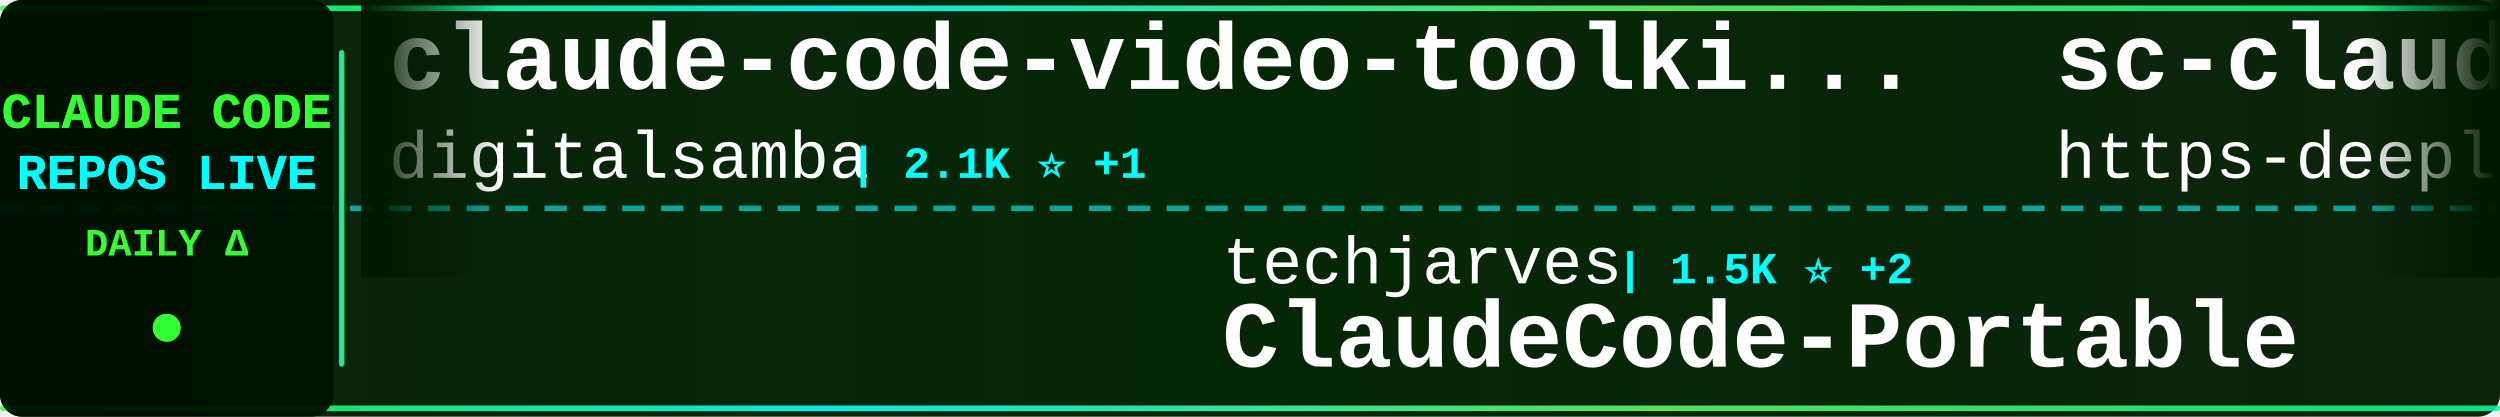
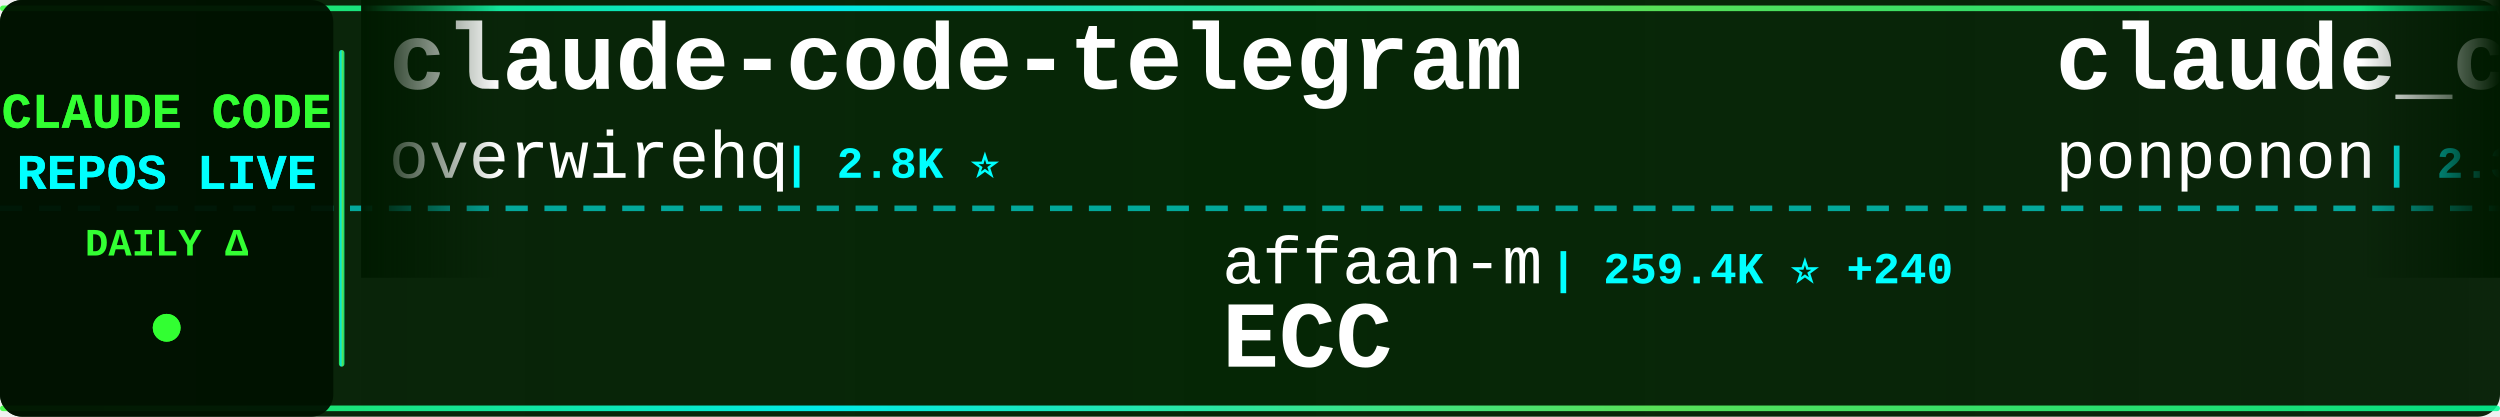
<svg xmlns="http://www.w3.org/2000/svg" width="900" height="150">
  <defs>
    <linearGradient id="tickerBg" x1="0%" y1="0%" x2="100%" y2="0%">
      <stop offset="0%" style="stop-color:#001a00;stop-opacity:0.95" />
      <stop offset="50%" style="stop-color:#002200;stop-opacity:0.98" />
      <stop offset="100%" style="stop-color:#001a00;stop-opacity:0.95" />
    </linearGradient>
    <linearGradient id="borderGrad" x1="0%" y1="0%" x2="100%" y2="0%">
      <stop offset="0%" style="stop-color:#33ff33;stop-opacity:0.85">
        <animate attributeName="stop-opacity" values="0.85;1;0.85" dur="2s" repeatCount="indefinite" />
      </stop>
      <stop offset="33%" style="stop-color:#00ffff;stop-opacity:0.9">
        <animate attributeName="stop-opacity" values="0.9;1;0.9" dur="2.2s" repeatCount="indefinite" />
      </stop>
      <stop offset="66%" style="stop-color:#66ff66;stop-opacity:0.85">
        <animate attributeName="stop-opacity" values="0.85;1;0.85" dur="1.8s" repeatCount="indefinite" />
      </stop>
      <stop offset="100%" style="stop-color:#00ff99;stop-opacity:0.85">
        <animate attributeName="stop-opacity" values="0.85;1;0.85" dur="2s" repeatCount="indefinite" />
      </stop>
    </linearGradient>
    <filter id="textGlow">
      <feGaussianBlur stdDeviation="0.1" result="coloredBlur" />
      <feMerge>
        <feMergeNode in="coloredBlur" />
        <feMergeNode in="SourceGraphic" />
      </feMerge>
    </filter>
    <filter id="metricGlow">
      <feGaussianBlur stdDeviation="0.2" result="coloredBlur" />
      <feMerge>
        <feMergeNode in="coloredBlur" />
        <feMergeNode in="SourceGraphic" />
      </feMerge>
    </filter>
    <linearGradient id="leftFade" x1="0%" y1="0%" x2="100%" y2="0%">
      <stop offset="0%" style="stop-color:#001a00;stop-opacity:1" />
      <stop offset="100%" style="stop-color:#001a00;stop-opacity:0" />
    </linearGradient>
    <linearGradient id="rightFade" x1="0%" y1="0%" x2="100%" y2="0%">
      <stop offset="0%" style="stop-color:#001a00;stop-opacity:0" />
      <stop offset="100%" style="stop-color:#001a00;stop-opacity:1" />
    </linearGradient>
  </defs>
  <rect width="900" height="150" fill="url(#tickerBg)" rx="8" />
  <rect x="0" y="2" width="900" height="2" fill="url(#borderGrad)" rx="1" />
  <rect x="0" y="146" width="900" height="2" fill="url(#borderGrad)" rx="1" />
  <line x1="0" y1="75" x2="900" y2="75" stroke="#00ffff" stroke-width="2" stroke-dasharray="8 6" opacity="0.6" />
  <rect x="0" y="0" width="120" height="150" fill="#001100" opacity="0.95" rx="8" />
  <text x="60" y="46" font-family="'Courier New', monospace" font-size="18" font-weight="bold" fill="#33ff33" text-anchor="middle" filter="url(#textGlow)">
    CLAUDE CODE
  </text>
  <text x="60" y="68" font-family="'Courier New', monospace" font-size="18" font-weight="bold" fill="#00ffff" text-anchor="middle" filter="url(#textGlow)">
    REPOS LIVE
  </text>
  <text x="60" y="92" font-family="'Courier New', monospace" font-size="14" font-weight="bold" fill="#33ff33" text-anchor="middle">
    DAILY Δ
  </text>
  <circle cx="60" cy="118" r="5" fill="#33ff33" filter="url(#metricGlow)">
    <animate attributeName="r" values="4;6;4" dur="1.5s" repeatCount="indefinite" />
    <animate attributeName="opacity" values="0.6;1;0.6" dur="1.5s" repeatCount="indefinite" />
  </circle>
  <rect x="122" y="18" width="2" height="114" fill="url(#borderGrad)" rx="1" />
  <clipPath id="tickerClip">
    <rect x="130" y="0" width="770" height="150" />
  </clipPath>
  <g clip-path="url(#tickerClip)">
    <g id="tickerItems">
      <animateTransform attributeName="transform" attributeType="XML" type="translate" from="0 0" to="-3000 0" dur="54s" repeatCount="indefinite" />
      <g transform="translate(0, 0)">
-         <text x="140" y="32" font-family="'Courier New', monospace" font-size="34" font-weight="bold" fill="#ffffff">claude-code-video-toolki...</text>
-         <text x="140" y="64" font-family="'Courier New', monospace" font-size="24" font-weight="normal" fill="#ffffff" opacity="1.0">digitalsamba</text>
-         <text x="306" y="64" font-family="'Courier New', monospace" font-size="16" font-weight="bold" fill="#00ffff"> | 2.1K ⭐ +1</text>
+         <text x="140" y="32" font-family="'Courier New', monospace" font-size="34" font-weight="bold" fill="#ffffff">claude-code-telegram</text>
+         <text x="140" y="64" font-family="'Courier New', monospace" font-size="24" font-weight="normal" fill="#ffffff" opacity="1.0">overwirehq</text>
+         <text x="282" y="64" font-family="'Courier New', monospace" font-size="16" font-weight="bold" fill="#00ffff"> | 2.8K ⭐</text>
      </g>
      <g transform="translate(300, 0)">
-         <text x="140" y="102" font-family="'Courier New', monospace" font-size="24" font-weight="normal" fill="#ffffff" opacity="1.0">techjarves</text>
-         <text x="282" y="102" font-family="'Courier New', monospace" font-size="16" font-weight="bold" fill="#00ffff"> | 1.5K ⭐ +2</text>
-         <text x="140" y="132" font-family="'Courier New', monospace" font-size="34" font-weight="bold" fill="#ffffff">ClaudeCode-Portable</text>
+         <text x="140" y="102" font-family="'Courier New', monospace" font-size="24" font-weight="normal" fill="#ffffff" opacity="1.0">affaan-m</text>
+         <text x="258" y="102" font-family="'Courier New', monospace" font-size="16" font-weight="bold" fill="#00ffff"> | 259.4K ⭐ +240</text>
+         <text x="140" y="132" font-family="'Courier New', monospace" font-size="34" font-weight="bold" fill="#ffffff">ECC</text>
      </g>
      <g transform="translate(600, 0)">
-         <text x="140" y="32" font-family="'Courier New', monospace" font-size="34" font-weight="bold" fill="#ffffff">sc-claude-code-files</text>
-         <text x="140" y="64" font-family="'Courier New', monospace" font-size="24" font-weight="normal" fill="#ffffff" opacity="1.0">https-deeplearning-ai</text>
-         <text x="414" y="64" font-family="'Courier New', monospace" font-size="16" font-weight="bold" fill="#00ffff"> | 549 ⭐</text>
+         <text x="140" y="32" font-family="'Courier New', monospace" font-size="34" font-weight="bold" fill="#ffffff">claude_code_src</text>
+         <text x="140" y="64" font-family="'Courier New', monospace" font-size="24" font-weight="normal" fill="#ffffff" opacity="1.0">ponponon</text>
+         <text x="258" y="64" font-family="'Courier New', monospace" font-size="16" font-weight="bold" fill="#00ffff"> | 2.3K ⭐ +1</text>
      </g>
      <g transform="translate(900, 0)">
-         <text x="140" y="102" font-family="'Courier New', monospace" font-size="24" font-weight="normal" fill="#ffffff" opacity="1.0">OneRedOak</text>
-         <text x="270" y="102" font-family="'Courier New', monospace" font-size="16" font-weight="bold" fill="#00ffff"> | 3.9K ⭐</text>
-         <text x="140" y="132" font-family="'Courier New', monospace" font-size="34" font-weight="bold" fill="#ffffff">claude-code-workflows</text>
+         <text x="140" y="102" font-family="'Courier New', monospace" font-size="24" font-weight="normal" fill="#ffffff" opacity="1.0">LING71671</text>
+         <text x="270" y="102" font-family="'Courier New', monospace" font-size="16" font-weight="bold" fill="#00ffff"> | 950 ⭐ +1</text>
+         <text x="140" y="132" font-family="'Courier New', monospace" font-size="34" font-weight="bold" fill="#ffffff">Open-ClaudeCode</text>
      </g>
      <g transform="translate(1200, 0)">
-         <text x="140" y="32" font-family="'Courier New', monospace" font-size="34" font-weight="bold" fill="#ffffff">claude-code-source</text>
-         <text x="140" y="64" font-family="'Courier New', monospace" font-size="24" font-weight="normal" fill="#ffffff" opacity="1.0">AprilNEA</text>
-         <text x="258" y="64" font-family="'Courier New', monospace" font-size="16" font-weight="bold" fill="#00ffff"> | 391 ⭐</text>
+         <text x="140" y="32" font-family="'Courier New', monospace" font-size="34" font-weight="bold" fill="#ffffff">ClaudeCode</text>
+         <text x="140" y="64" font-family="'Courier New', monospace" font-size="24" font-weight="normal" fill="#ffffff" opacity="1.0">guanshan</text>
+         <text x="258" y="64" font-family="'Courier New', monospace" font-size="16" font-weight="bold" fill="#00ffff"> | 61 ⭐</text>
      </g>
      <g transform="translate(1500, 0)">
-         <text x="140" y="102" font-family="'Courier New', monospace" font-size="24" font-weight="normal" fill="#ffffff" opacity="1.0">Chachamaru127</text>
-         <text x="318" y="102" font-family="'Courier New', monospace" font-size="16" font-weight="bold" fill="#00ffff"> | 3.1K ⭐</text>
-         <text x="140" y="132" font-family="'Courier New', monospace" font-size="34" font-weight="bold" fill="#ffffff">claude-code-harness</text>
+         <text x="140" y="102" font-family="'Courier New', monospace" font-size="24" font-weight="normal" fill="#ffffff" opacity="1.0">shanraisshan</text>
+         <text x="306" y="102" font-family="'Courier New', monospace" font-size="16" font-weight="bold" fill="#00ffff"> | 66.0K ⭐ +6</text>
+         <text x="140" y="132" font-family="'Courier New', monospace" font-size="34" font-weight="bold" fill="#ffffff">claude-code-best-practic...</text>
      </g>
      <g transform="translate(1800, 0)">
-         <text x="140" y="32" font-family="'Courier New', monospace" font-size="34" font-weight="bold" fill="#ffffff">awesome-claude-code-plug...</text>
-         <text x="140" y="64" font-family="'Courier New', monospace" font-size="24" font-weight="normal" fill="#ffffff" opacity="1.0">ccplugins</text>
-         <text x="270" y="64" font-family="'Courier New', monospace" font-size="16" font-weight="bold" fill="#00ffff"> | 939 ⭐</text>
+         <text x="140" y="32" font-family="'Courier New', monospace" font-size="34" font-weight="bold" fill="#ffffff">claude-code-source</text>
+         <text x="140" y="64" font-family="'Courier New', monospace" font-size="24" font-weight="normal" fill="#ffffff" opacity="1.0">JrCx7scC</text>
+         <text x="258" y="64" font-family="'Courier New', monospace" font-size="16" font-weight="bold" fill="#00ffff"> | 376 ⭐</text>
      </g>
      <g transform="translate(2100, 0)">
-         <text x="140" y="102" font-family="'Courier New', monospace" font-size="24" font-weight="normal" fill="#ffffff" opacity="1.0">pengchengneo</text>
-         <text x="306" y="102" font-family="'Courier New', monospace" font-size="16" font-weight="bold" fill="#00ffff"> | 1.8K ⭐</text>
-         <text x="140" y="132" font-family="'Courier New', monospace" font-size="34" font-weight="bold" fill="#ffffff">Claude-Code</text>
+         <text x="140" y="102" font-family="'Courier New', monospace" font-size="24" font-weight="normal" fill="#ffffff" opacity="1.0">alejandrobalderas</text>
+         <text x="366" y="102" font-family="'Courier New', monospace" font-size="16" font-weight="bold" fill="#00ffff"> | 2.8K ⭐ +1</text>
+         <text x="140" y="132" font-family="'Courier New', monospace" font-size="34" font-weight="bold" fill="#ffffff">claude-code-from-source</text>
      </g>
      <g transform="translate(2400, 0)">
-         <text x="140" y="32" font-family="'Courier New', monospace" font-size="34" font-weight="bold" fill="#ffffff">pi-vs-claude-code</text>
-         <text x="140" y="64" font-family="'Courier New', monospace" font-size="24" font-weight="normal" fill="#ffffff" opacity="1.0">disler</text>
-         <text x="234" y="64" font-family="'Courier New', monospace" font-size="16" font-weight="bold" fill="#00ffff"> | 1.7K ⭐ +1</text>
+         <text x="140" y="32" font-family="'Courier New', monospace" font-size="34" font-weight="bold" fill="#ffffff">claude-code-source-code</text>
+         <text x="140" y="64" font-family="'Courier New', monospace" font-size="24" font-weight="normal" fill="#ffffff" opacity="1.0">777genius</text>
+         <text x="270" y="64" font-family="'Courier New', monospace" font-size="16" font-weight="bold" fill="#00ffff"> | 933 ⭐ +1</text>
      </g>
      <g transform="translate(2700, 0)">
-         <text x="140" y="102" font-family="'Courier New', monospace" font-size="24" font-weight="normal" fill="#ffffff" opacity="1.0">JrCx7scC</text>
-         <text x="258" y="102" font-family="'Courier New', monospace" font-size="16" font-weight="bold" fill="#00ffff"> | 376 ⭐</text>
-         <text x="140" y="132" font-family="'Courier New', monospace" font-size="34" font-weight="bold" fill="#ffffff">claude-code-source</text>
+         <text x="140" y="102" font-family="'Courier New', monospace" font-size="24" font-weight="normal" fill="#ffffff" opacity="1.0">SeemSeam</text>
+         <text x="258" y="102" font-family="'Courier New', monospace" font-size="16" font-weight="bold" fill="#00ffff"> | 3.5K ⭐</text>
+         <text x="140" y="132" font-family="'Courier New', monospace" font-size="34" font-weight="bold" fill="#ffffff">claude_codex_bridge</text>
      </g>
      <g transform="translate(3000, 0)">
-         <text x="140" y="32" font-family="'Courier New', monospace" font-size="34" font-weight="bold" fill="#ffffff">claude-code-video-toolki...</text>
-         <text x="140" y="64" font-family="'Courier New', monospace" font-size="24" font-weight="normal" fill="#ffffff" opacity="1.0">digitalsamba</text>
-         <text x="306" y="64" font-family="'Courier New', monospace" font-size="16" font-weight="bold" fill="#00ffff"> | 2.1K ⭐ +1</text>
+         <text x="140" y="32" font-family="'Courier New', monospace" font-size="34" font-weight="bold" fill="#ffffff">claude-code-telegram</text>
+         <text x="140" y="64" font-family="'Courier New', monospace" font-size="24" font-weight="normal" fill="#ffffff" opacity="1.0">overwirehq</text>
+         <text x="282" y="64" font-family="'Courier New', monospace" font-size="16" font-weight="bold" fill="#00ffff"> | 2.8K ⭐</text>
      </g>
      <g transform="translate(3300, 0)">
-         <text x="140" y="102" font-family="'Courier New', monospace" font-size="24" font-weight="normal" fill="#ffffff" opacity="1.0">techjarves</text>
-         <text x="282" y="102" font-family="'Courier New', monospace" font-size="16" font-weight="bold" fill="#00ffff"> | 1.5K ⭐ +2</text>
-         <text x="140" y="132" font-family="'Courier New', monospace" font-size="34" font-weight="bold" fill="#ffffff">ClaudeCode-Portable</text>
+         <text x="140" y="102" font-family="'Courier New', monospace" font-size="24" font-weight="normal" fill="#ffffff" opacity="1.0">affaan-m</text>
+         <text x="258" y="102" font-family="'Courier New', monospace" font-size="16" font-weight="bold" fill="#00ffff"> | 259.4K ⭐ +240</text>
+         <text x="140" y="132" font-family="'Courier New', monospace" font-size="34" font-weight="bold" fill="#ffffff">ECC</text>
      </g>
      <g transform="translate(3600, 0)">
-         <text x="140" y="32" font-family="'Courier New', monospace" font-size="34" font-weight="bold" fill="#ffffff">sc-claude-code-files</text>
-         <text x="140" y="64" font-family="'Courier New', monospace" font-size="24" font-weight="normal" fill="#ffffff" opacity="1.0">https-deeplearning-ai</text>
-         <text x="414" y="64" font-family="'Courier New', monospace" font-size="16" font-weight="bold" fill="#00ffff"> | 549 ⭐</text>
+         <text x="140" y="32" font-family="'Courier New', monospace" font-size="34" font-weight="bold" fill="#ffffff">claude_code_src</text>
+         <text x="140" y="64" font-family="'Courier New', monospace" font-size="24" font-weight="normal" fill="#ffffff" opacity="1.0">ponponon</text>
+         <text x="258" y="64" font-family="'Courier New', monospace" font-size="16" font-weight="bold" fill="#00ffff"> | 2.3K ⭐ +1</text>
      </g>
      <g transform="translate(3900, 0)">
-         <text x="140" y="102" font-family="'Courier New', monospace" font-size="24" font-weight="normal" fill="#ffffff" opacity="1.0">OneRedOak</text>
-         <text x="270" y="102" font-family="'Courier New', monospace" font-size="16" font-weight="bold" fill="#00ffff"> | 3.9K ⭐</text>
-         <text x="140" y="132" font-family="'Courier New', monospace" font-size="34" font-weight="bold" fill="#ffffff">claude-code-workflows</text>
+         <text x="140" y="102" font-family="'Courier New', monospace" font-size="24" font-weight="normal" fill="#ffffff" opacity="1.0">LING71671</text>
+         <text x="270" y="102" font-family="'Courier New', monospace" font-size="16" font-weight="bold" fill="#00ffff"> | 950 ⭐ +1</text>
+         <text x="140" y="132" font-family="'Courier New', monospace" font-size="34" font-weight="bold" fill="#ffffff">Open-ClaudeCode</text>
      </g>
    </g>
  </g>
  <rect x="130" y="0" width="50" height="100" fill="url(#leftFade)" />
  <rect x="850" y="0" width="50" height="100" fill="url(#rightFade)" />
</svg>
